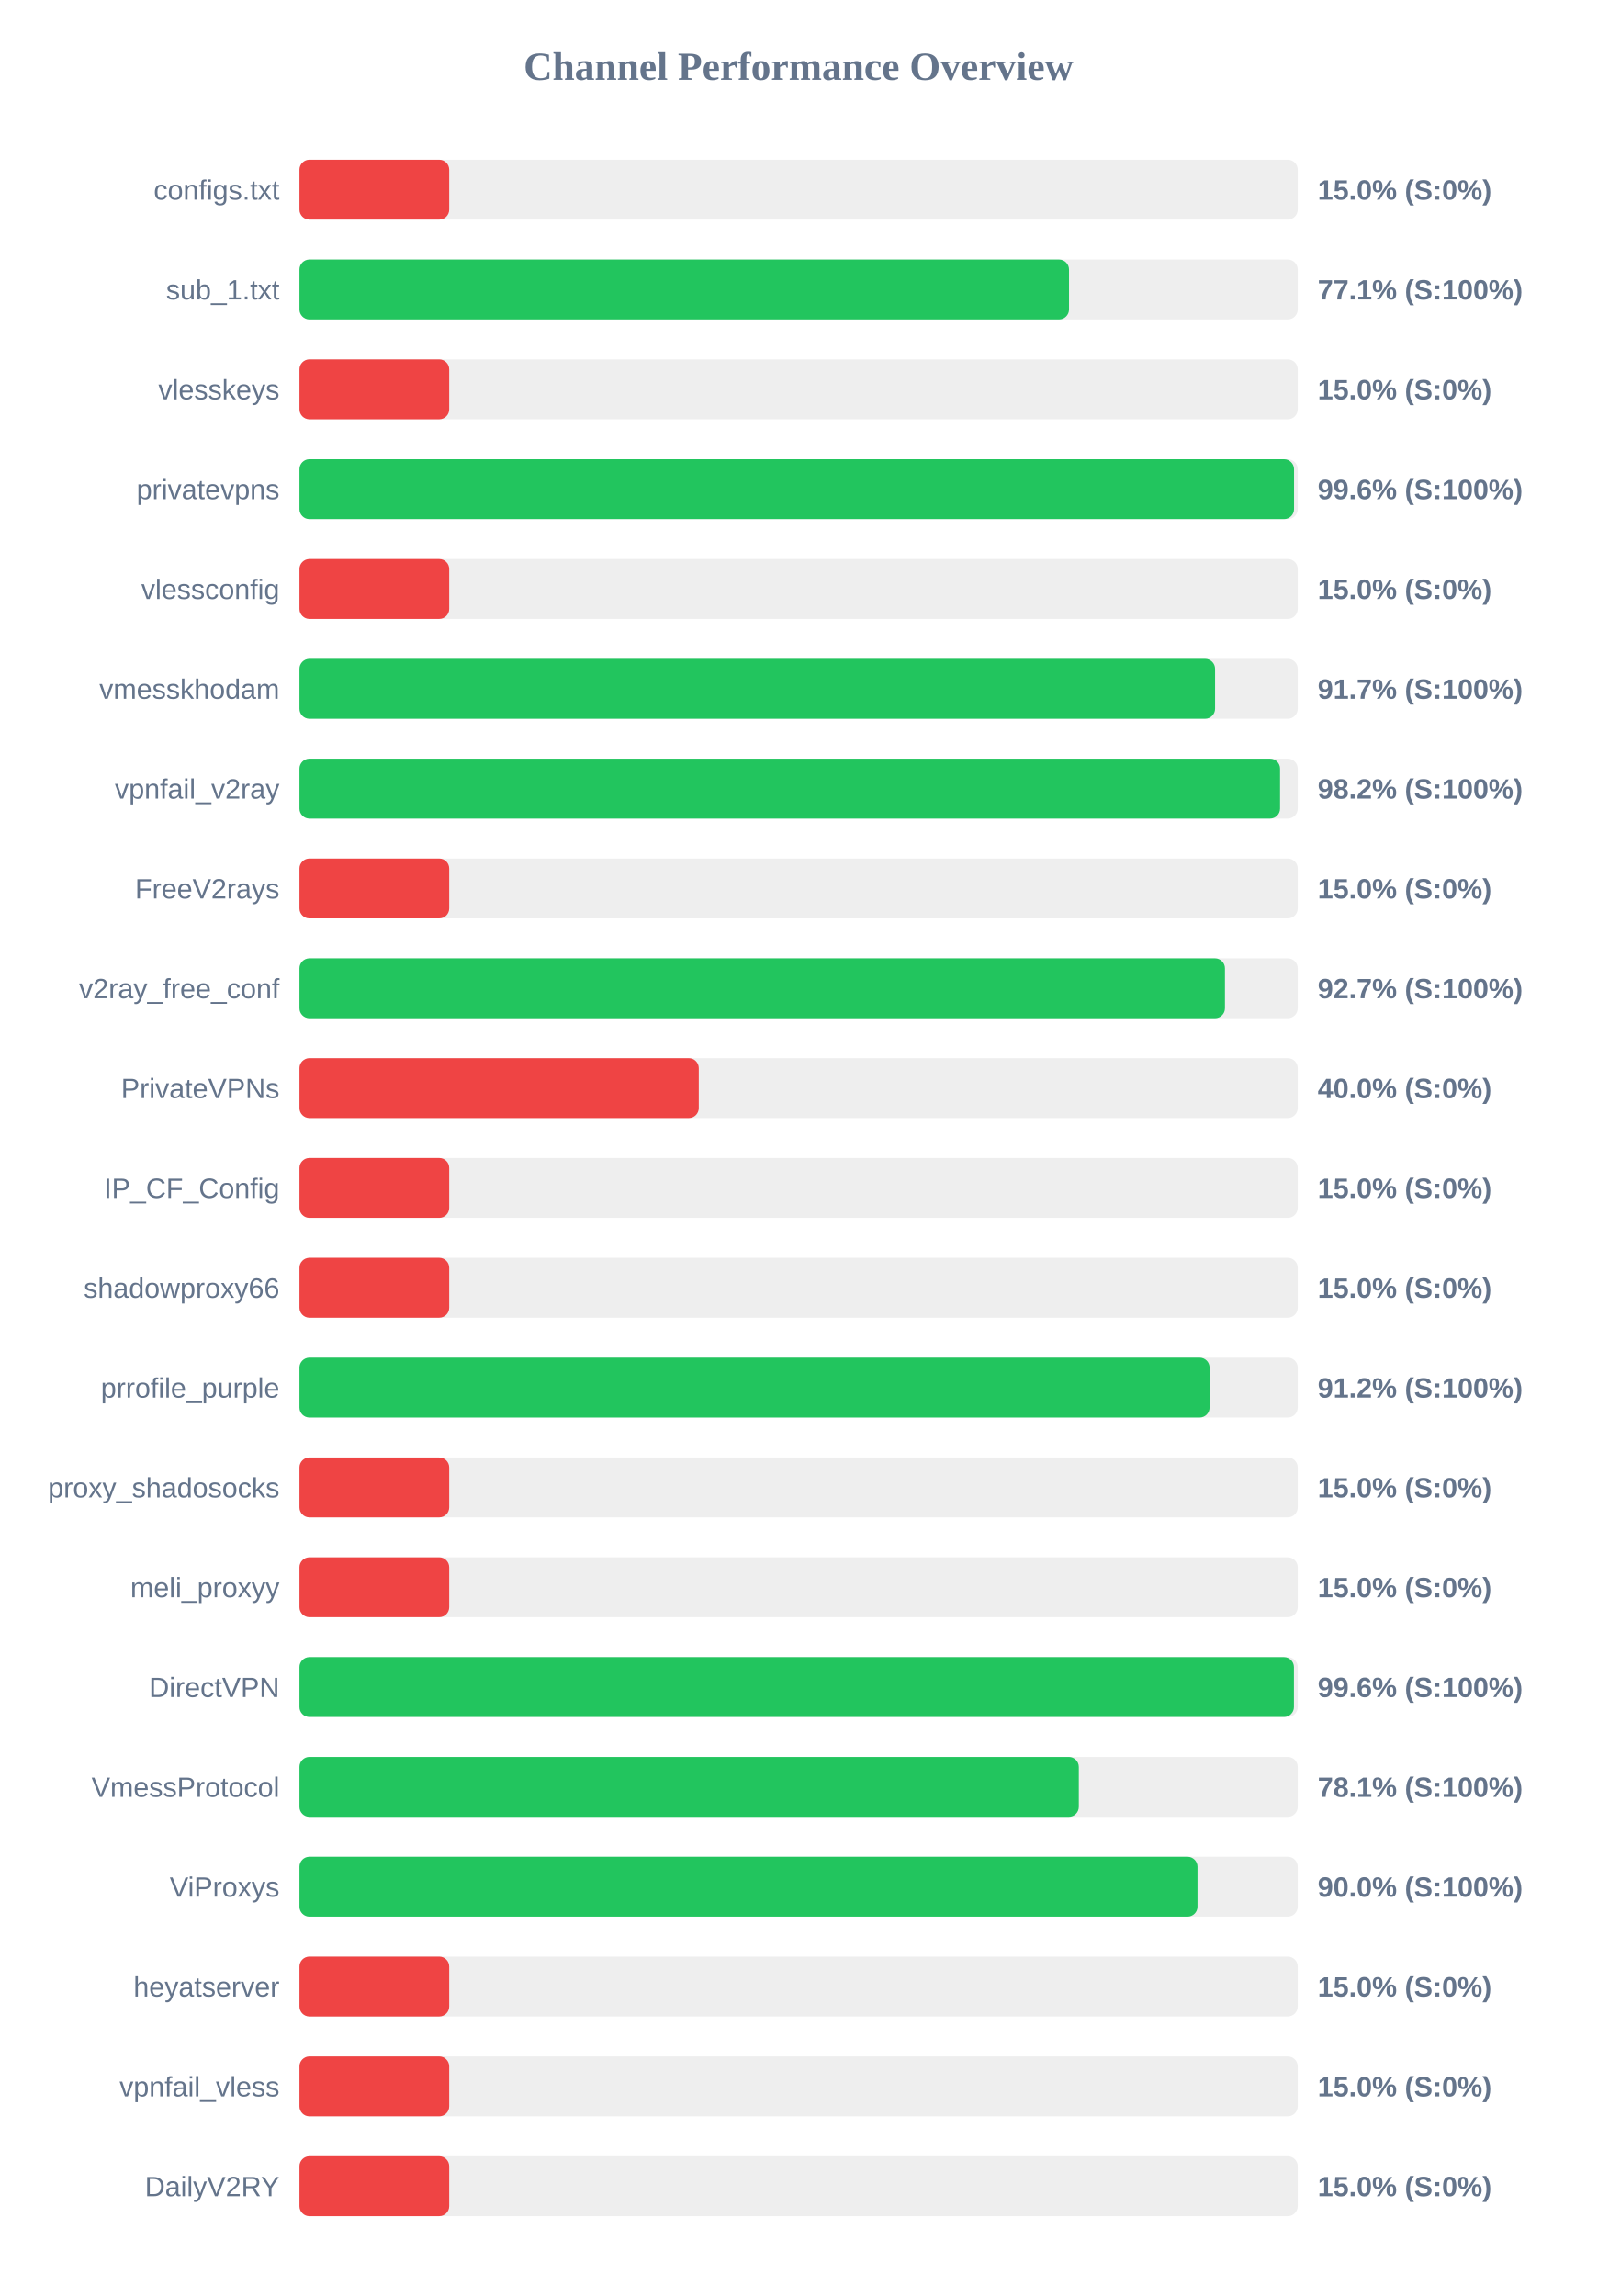
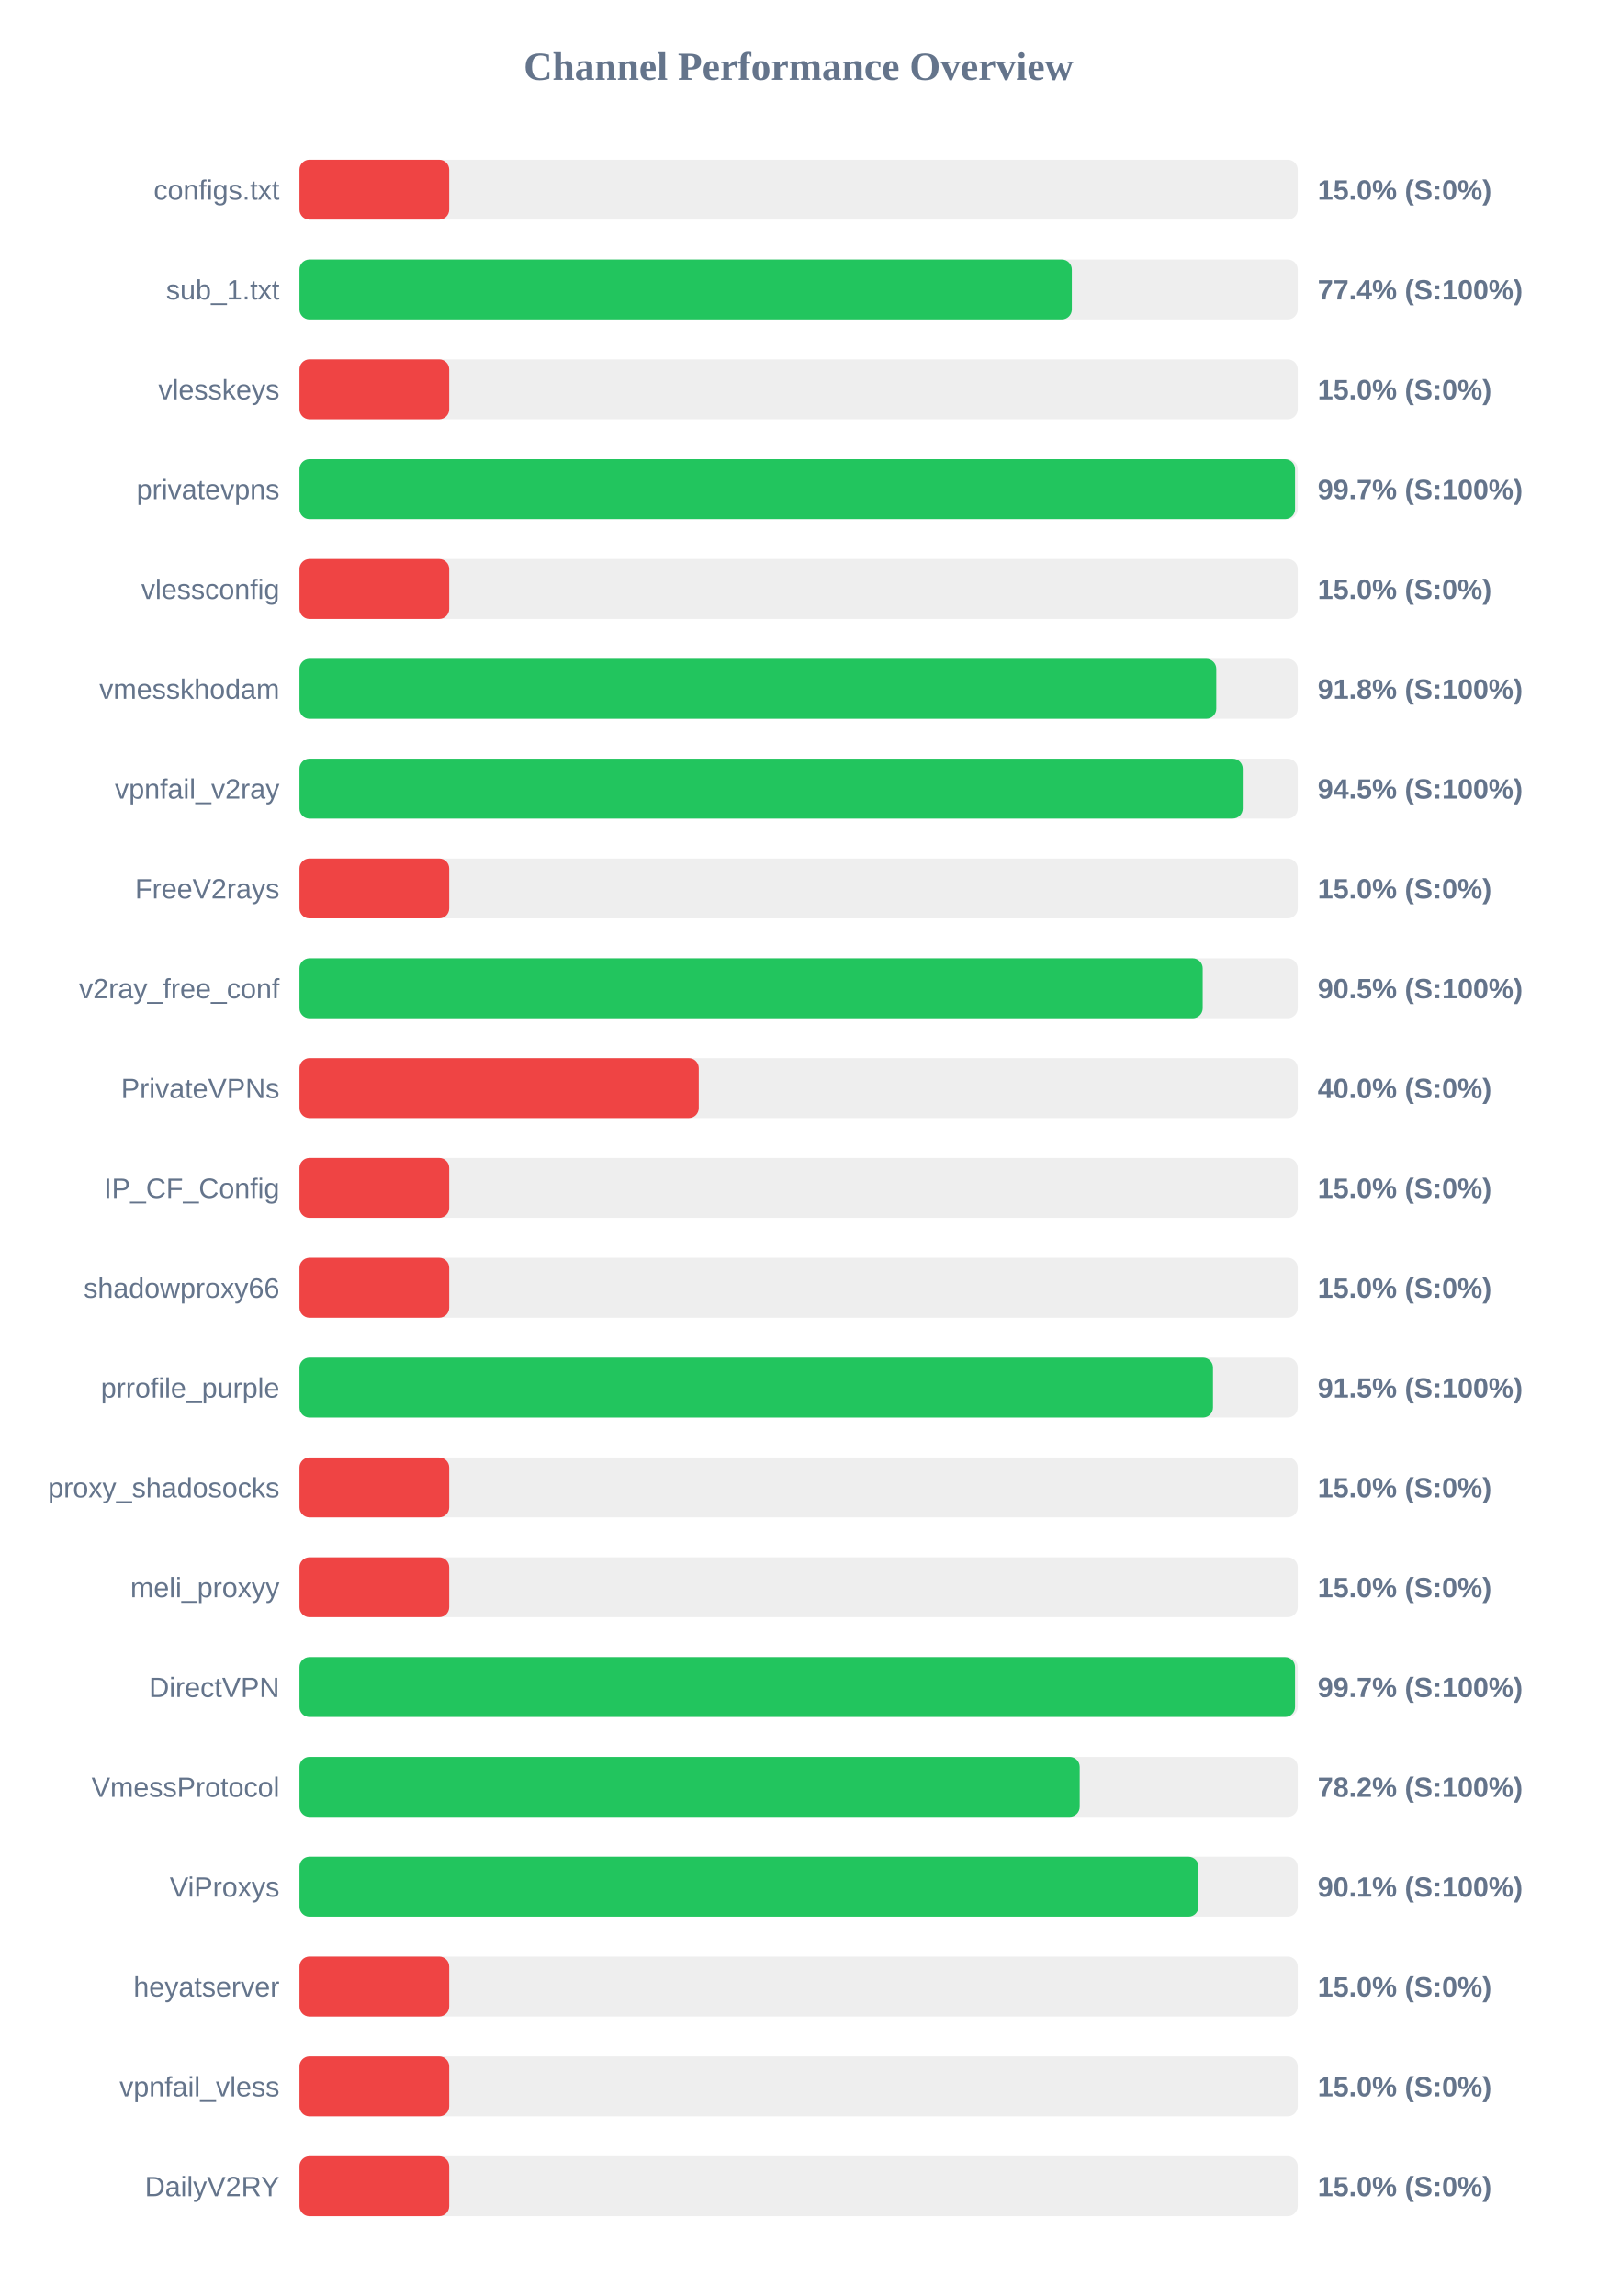
<svg xmlns="http://www.w3.org/2000/svg" width="800" height="1150" version="1.1">
  <style>
        .row { font: 14px Arial; fill: #64748b; }
        .score { font: bold 14px Arial; fill: #64748b; }
    </style>
  <text x="400" y="40" text-anchor="middle" font-size="20px" font-weight="bold" fill="#64748b">Channel Performance Overview</text>
  <rect x="150" y="80" width="500" height="30" fill="#eee" rx="5" />
  <rect x="150" y="80" width="75.0" height="30" fill="#ef4444" rx="5" />
  <text x="140" y="100" text-anchor="end" class="row">configs.txt</text>
  <text x="660" y="100" text-anchor="start" class="score">15.0% (S:0%)</text>
  <rect x="150" y="130" width="500" height="30" fill="#eee" rx="5" />
-   <rect x="150" y="130" width="385.45" height="30" fill="#22c55e" rx="5" />
+   <rect x="150" y="130" width="386.85" height="30" fill="#22c55e" rx="5" />
  <text x="140" y="150" text-anchor="end" class="row">sub_1.txt</text>
-   <text x="660" y="150" text-anchor="start" class="score">77.1% (S:100%)</text>
+   <text x="660" y="150" text-anchor="start" class="score">77.4% (S:100%)</text>
  <rect x="150" y="180" width="500" height="30" fill="#eee" rx="5" />
  <rect x="150" y="180" width="75.0" height="30" fill="#ef4444" rx="5" />
  <text x="140" y="200" text-anchor="end" class="row">vlesskeys</text>
  <text x="660" y="200" text-anchor="start" class="score">15.0% (S:0%)</text>
  <rect x="150" y="230" width="500" height="30" fill="#eee" rx="5" />
-   <rect x="150" y="230" width="498.15" height="30" fill="#22c55e" rx="5" />
+   <rect x="150" y="230" width="498.65" height="30" fill="#22c55e" rx="5" />
  <text x="140" y="250" text-anchor="end" class="row">privatevpns</text>
-   <text x="660" y="250" text-anchor="start" class="score">99.6% (S:100%)</text>
+   <text x="660" y="250" text-anchor="start" class="score">99.7% (S:100%)</text>
  <rect x="150" y="280" width="500" height="30" fill="#eee" rx="5" />
  <rect x="150" y="280" width="75.0" height="30" fill="#ef4444" rx="5" />
  <text x="140" y="300" text-anchor="end" class="row">vlessconfig</text>
  <text x="660" y="300" text-anchor="start" class="score">15.0% (S:0%)</text>
  <rect x="150" y="330" width="500" height="30" fill="#eee" rx="5" />
-   <rect x="150" y="330" width="458.6" height="30" fill="#22c55e" rx="5" />
+   <rect x="150" y="330" width="459.2" height="30" fill="#22c55e" rx="5" />
  <text x="140" y="350" text-anchor="end" class="row">vmesskhodam</text>
-   <text x="660" y="350" text-anchor="start" class="score">91.7% (S:100%)</text>
+   <text x="660" y="350" text-anchor="start" class="score">91.8% (S:100%)</text>
  <rect x="150" y="380" width="500" height="30" fill="#eee" rx="5" />
-   <rect x="150" y="380" width="491.15" height="30" fill="#22c55e" rx="5" />
+   <rect x="150" y="380" width="472.45" height="30" fill="#22c55e" rx="5" />
  <text x="140" y="400" text-anchor="end" class="row">vpnfail_v2ray</text>
-   <text x="660" y="400" text-anchor="start" class="score">98.2% (S:100%)</text>
+   <text x="660" y="400" text-anchor="start" class="score">94.5% (S:100%)</text>
  <rect x="150" y="430" width="500" height="30" fill="#eee" rx="5" />
  <rect x="150" y="430" width="75.0" height="30" fill="#ef4444" rx="5" />
  <text x="140" y="450" text-anchor="end" class="row">FreeV2rays</text>
  <text x="660" y="450" text-anchor="start" class="score">15.0% (S:0%)</text>
  <rect x="150" y="480" width="500" height="30" fill="#eee" rx="5" />
-   <rect x="150" y="480" width="463.55" height="30" fill="#22c55e" rx="5" />
+   <rect x="150" y="480" width="452.4" height="30" fill="#22c55e" rx="5" />
  <text x="140" y="500" text-anchor="end" class="row">v2ray_free_conf</text>
-   <text x="660" y="500" text-anchor="start" class="score">92.7% (S:100%)</text>
+   <text x="660" y="500" text-anchor="start" class="score">90.5% (S:100%)</text>
  <rect x="150" y="530" width="500" height="30" fill="#eee" rx="5" />
  <rect x="150" y="530" width="200.0" height="30" fill="#ef4444" rx="5" />
  <text x="140" y="550" text-anchor="end" class="row">PrivateVPNs</text>
  <text x="660" y="550" text-anchor="start" class="score">40.0% (S:0%)</text>
  <rect x="150" y="580" width="500" height="30" fill="#eee" rx="5" />
  <rect x="150" y="580" width="75.0" height="30" fill="#ef4444" rx="5" />
  <text x="140" y="600" text-anchor="end" class="row">IP_CF_Config</text>
  <text x="660" y="600" text-anchor="start" class="score">15.0% (S:0%)</text>
  <rect x="150" y="630" width="500" height="30" fill="#eee" rx="5" />
  <rect x="150" y="630" width="75.0" height="30" fill="#ef4444" rx="5" />
  <text x="140" y="650" text-anchor="end" class="row">shadowproxy66</text>
  <text x="660" y="650" text-anchor="start" class="score">15.0% (S:0%)</text>
  <rect x="150" y="680" width="500" height="30" fill="#eee" rx="5" />
-   <rect x="150" y="680" width="455.85" height="30" fill="#22c55e" rx="5" />
+   <rect x="150" y="680" width="457.55" height="30" fill="#22c55e" rx="5" />
  <text x="140" y="700" text-anchor="end" class="row">prrofile_purple</text>
-   <text x="660" y="700" text-anchor="start" class="score">91.2% (S:100%)</text>
+   <text x="660" y="700" text-anchor="start" class="score">91.5% (S:100%)</text>
  <rect x="150" y="730" width="500" height="30" fill="#eee" rx="5" />
  <rect x="150" y="730" width="75.0" height="30" fill="#ef4444" rx="5" />
  <text x="140" y="750" text-anchor="end" class="row">proxy_shadosocks</text>
  <text x="660" y="750" text-anchor="start" class="score">15.0% (S:0%)</text>
  <rect x="150" y="780" width="500" height="30" fill="#eee" rx="5" />
  <rect x="150" y="780" width="75.0" height="30" fill="#ef4444" rx="5" />
  <text x="140" y="800" text-anchor="end" class="row">meli_proxyy</text>
  <text x="660" y="800" text-anchor="start" class="score">15.0% (S:0%)</text>
  <rect x="150" y="830" width="500" height="30" fill="#eee" rx="5" />
-   <rect x="150" y="830" width="498.1" height="30" fill="#22c55e" rx="5" />
+   <rect x="150" y="830" width="498.65" height="30" fill="#22c55e" rx="5" />
  <text x="140" y="850" text-anchor="end" class="row">DirectVPN</text>
-   <text x="660" y="850" text-anchor="start" class="score">99.6% (S:100%)</text>
+   <text x="660" y="850" text-anchor="start" class="score">99.7% (S:100%)</text>
  <rect x="150" y="880" width="500" height="30" fill="#eee" rx="5" />
-   <rect x="150" y="880" width="390.35" height="30" fill="#22c55e" rx="5" />
+   <rect x="150" y="880" width="390.8" height="30" fill="#22c55e" rx="5" />
  <text x="140" y="900" text-anchor="end" class="row">VmessProtocol</text>
-   <text x="660" y="900" text-anchor="start" class="score">78.1% (S:100%)</text>
+   <text x="660" y="900" text-anchor="start" class="score">78.2% (S:100%)</text>
  <rect x="150" y="930" width="500" height="30" fill="#eee" rx="5" />
-   <rect x="150" y="930" width="449.8" height="30" fill="#22c55e" rx="5" />
+   <rect x="150" y="930" width="450.3" height="30" fill="#22c55e" rx="5" />
  <text x="140" y="950" text-anchor="end" class="row">ViProxys</text>
-   <text x="660" y="950" text-anchor="start" class="score">90.0% (S:100%)</text>
+   <text x="660" y="950" text-anchor="start" class="score">90.1% (S:100%)</text>
  <rect x="150" y="980" width="500" height="30" fill="#eee" rx="5" />
  <rect x="150" y="980" width="75.0" height="30" fill="#ef4444" rx="5" />
  <text x="140" y="1000" text-anchor="end" class="row">heyatserver</text>
  <text x="660" y="1000" text-anchor="start" class="score">15.0% (S:0%)</text>
  <rect x="150" y="1030" width="500" height="30" fill="#eee" rx="5" />
  <rect x="150" y="1030" width="75.0" height="30" fill="#ef4444" rx="5" />
  <text x="140" y="1050" text-anchor="end" class="row">vpnfail_vless</text>
  <text x="660" y="1050" text-anchor="start" class="score">15.0% (S:0%)</text>
  <rect x="150" y="1080" width="500" height="30" fill="#eee" rx="5" />
  <rect x="150" y="1080" width="75.0" height="30" fill="#ef4444" rx="5" />
  <text x="140" y="1100" text-anchor="end" class="row">DailyV2RY</text>
  <text x="660" y="1100" text-anchor="start" class="score">15.0% (S:0%)</text>
</svg>
